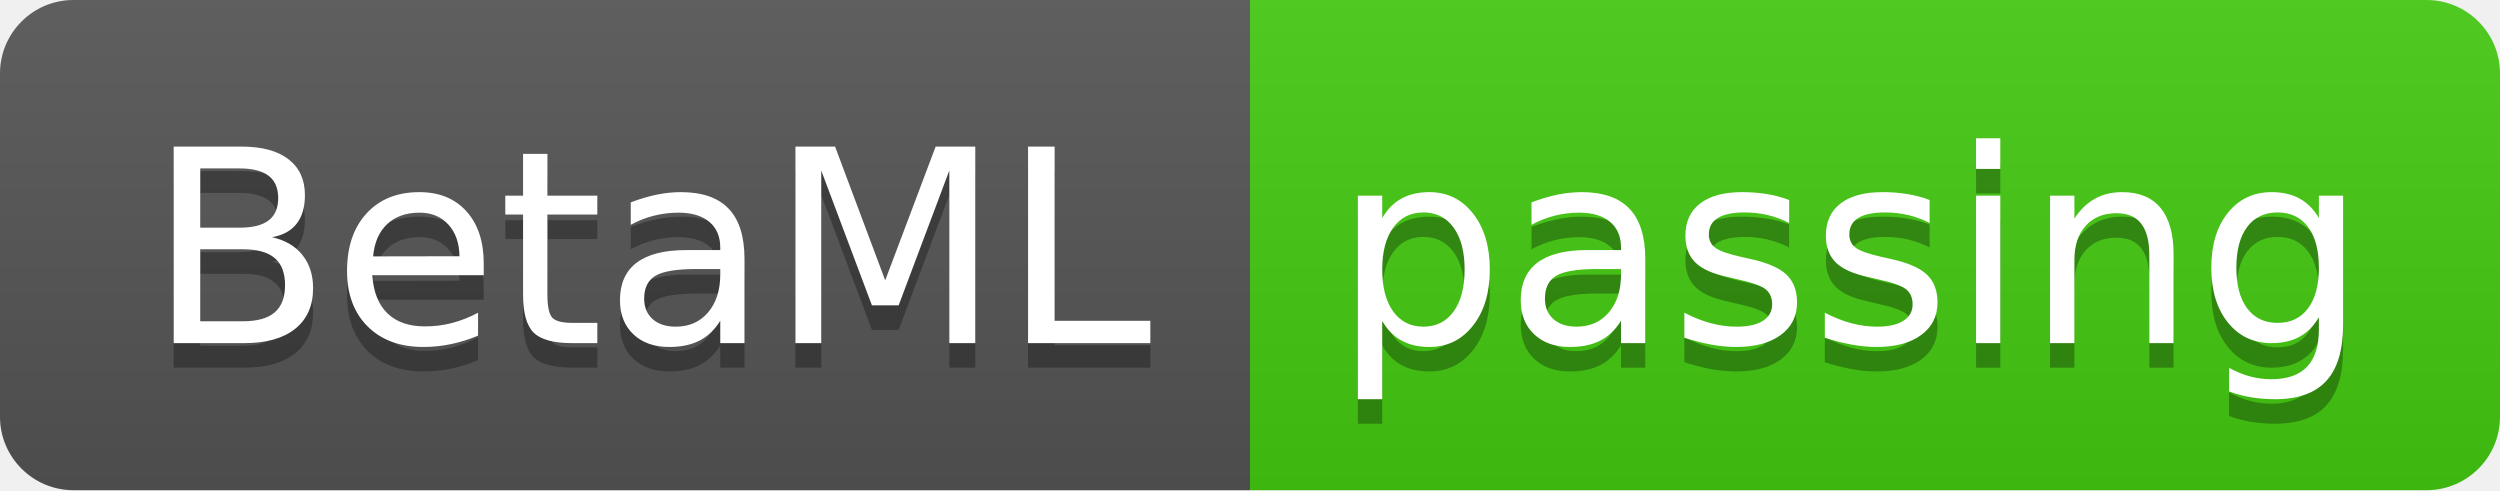
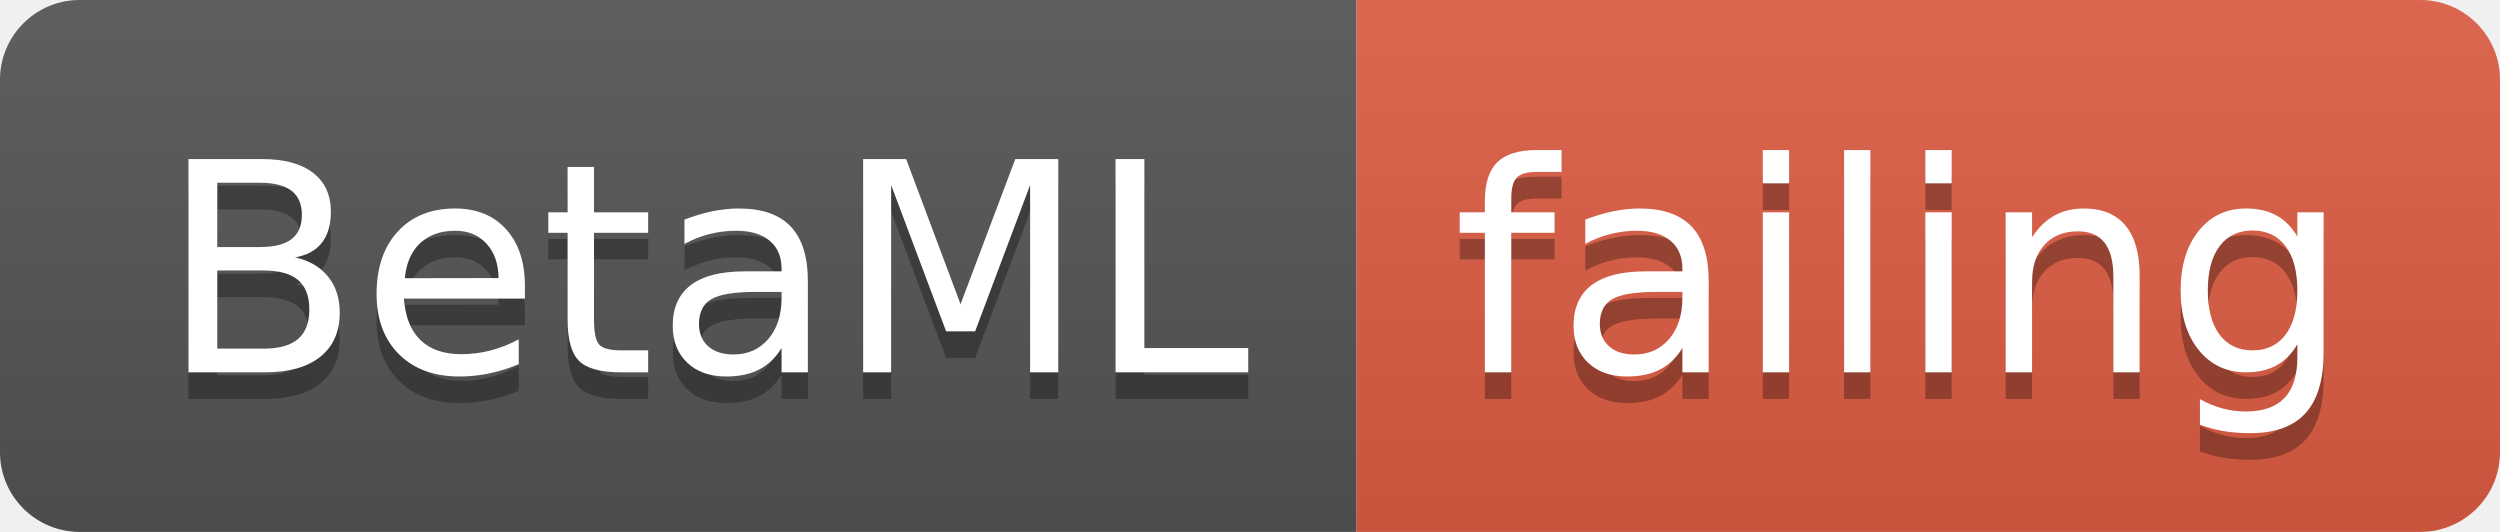
- <svg xmlns="http://www.w3.org/2000/svg" width="102" height="20">
+ <svg xmlns="http://www.w3.org/2000/svg" width="94" height="20">
  <linearGradient id="smooth" x2="0" y2="100%">
    <stop offset="0" stop-color="#bbb" stop-opacity=".1" />
    <stop offset="1" stop-opacity=".1" />
  </linearGradient>
  <clipPath id="round">
-     <rect width="102" height="20" rx="3" fill="#fff" />
+     <rect width="94" height="20" rx="3" fill="#fff" />
  </clipPath>
  <g clip-path="url(#round)">
    <rect width="51" height="20" fill="#555" />
-     <rect x="51" width="51" height="20" fill="#4c1" />
-     <rect width="102" height="20" fill="url(#smooth)" />
+     <rect x="51" width="43" height="20" fill="#e05d44" />
+     <rect width="94" height="20" fill="url(#smooth)" />
  </g>
  <g fill="#fff" text-anchor="middle" font-family="DejaVu Sans,Verdana,Geneva,sans-serif" font-size="110">
    <text x="265" y="150" fill="#010101" fill-opacity=".3" transform="scale(0.1)" textLength="410" lengthAdjust="spacing">BetaML</text>
    <text x="265" y="140" transform="scale(0.1)" textLength="410" lengthAdjust="spacing">BetaML</text>
-     <text x="755" y="150" fill="#010101" fill-opacity=".3" transform="scale(0.1)" textLength="410" lengthAdjust="spacing">passing</text>
-     <text x="755" y="140" transform="scale(0.1)" textLength="410" lengthAdjust="spacing">passing</text>
+     <text x="715" y="150" fill="#010101" fill-opacity=".3" transform="scale(0.1)" textLength="330" lengthAdjust="spacing">failing</text>
+     <text x="715" y="140" transform="scale(0.1)" textLength="330" lengthAdjust="spacing">failing</text>
  </g>
</svg>
